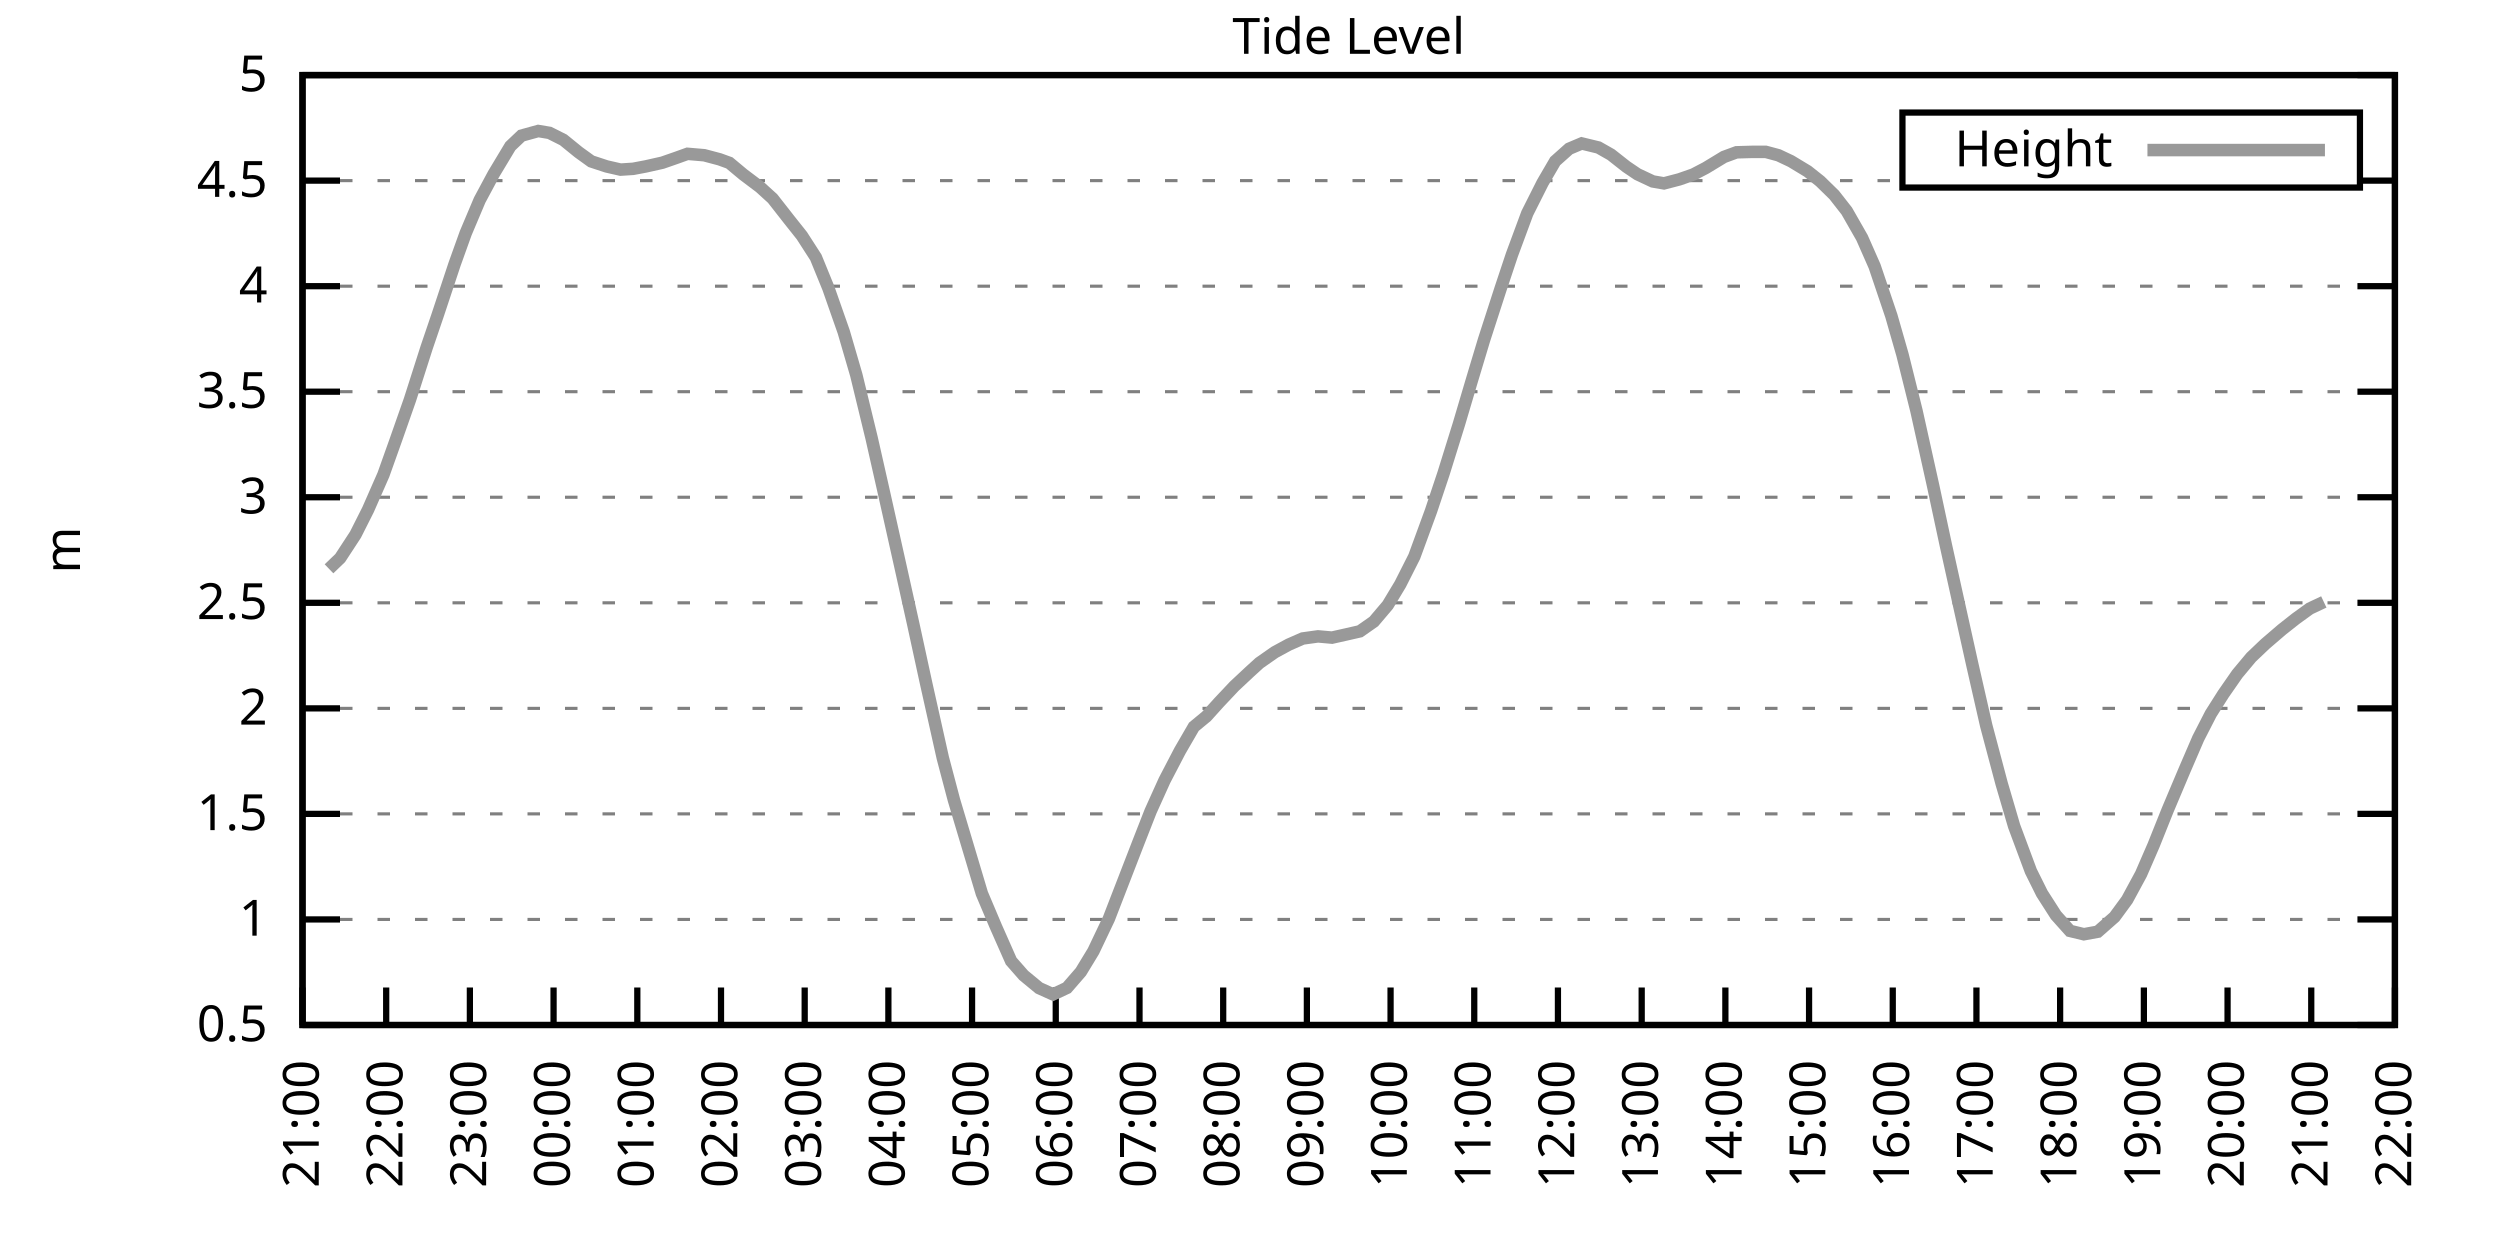
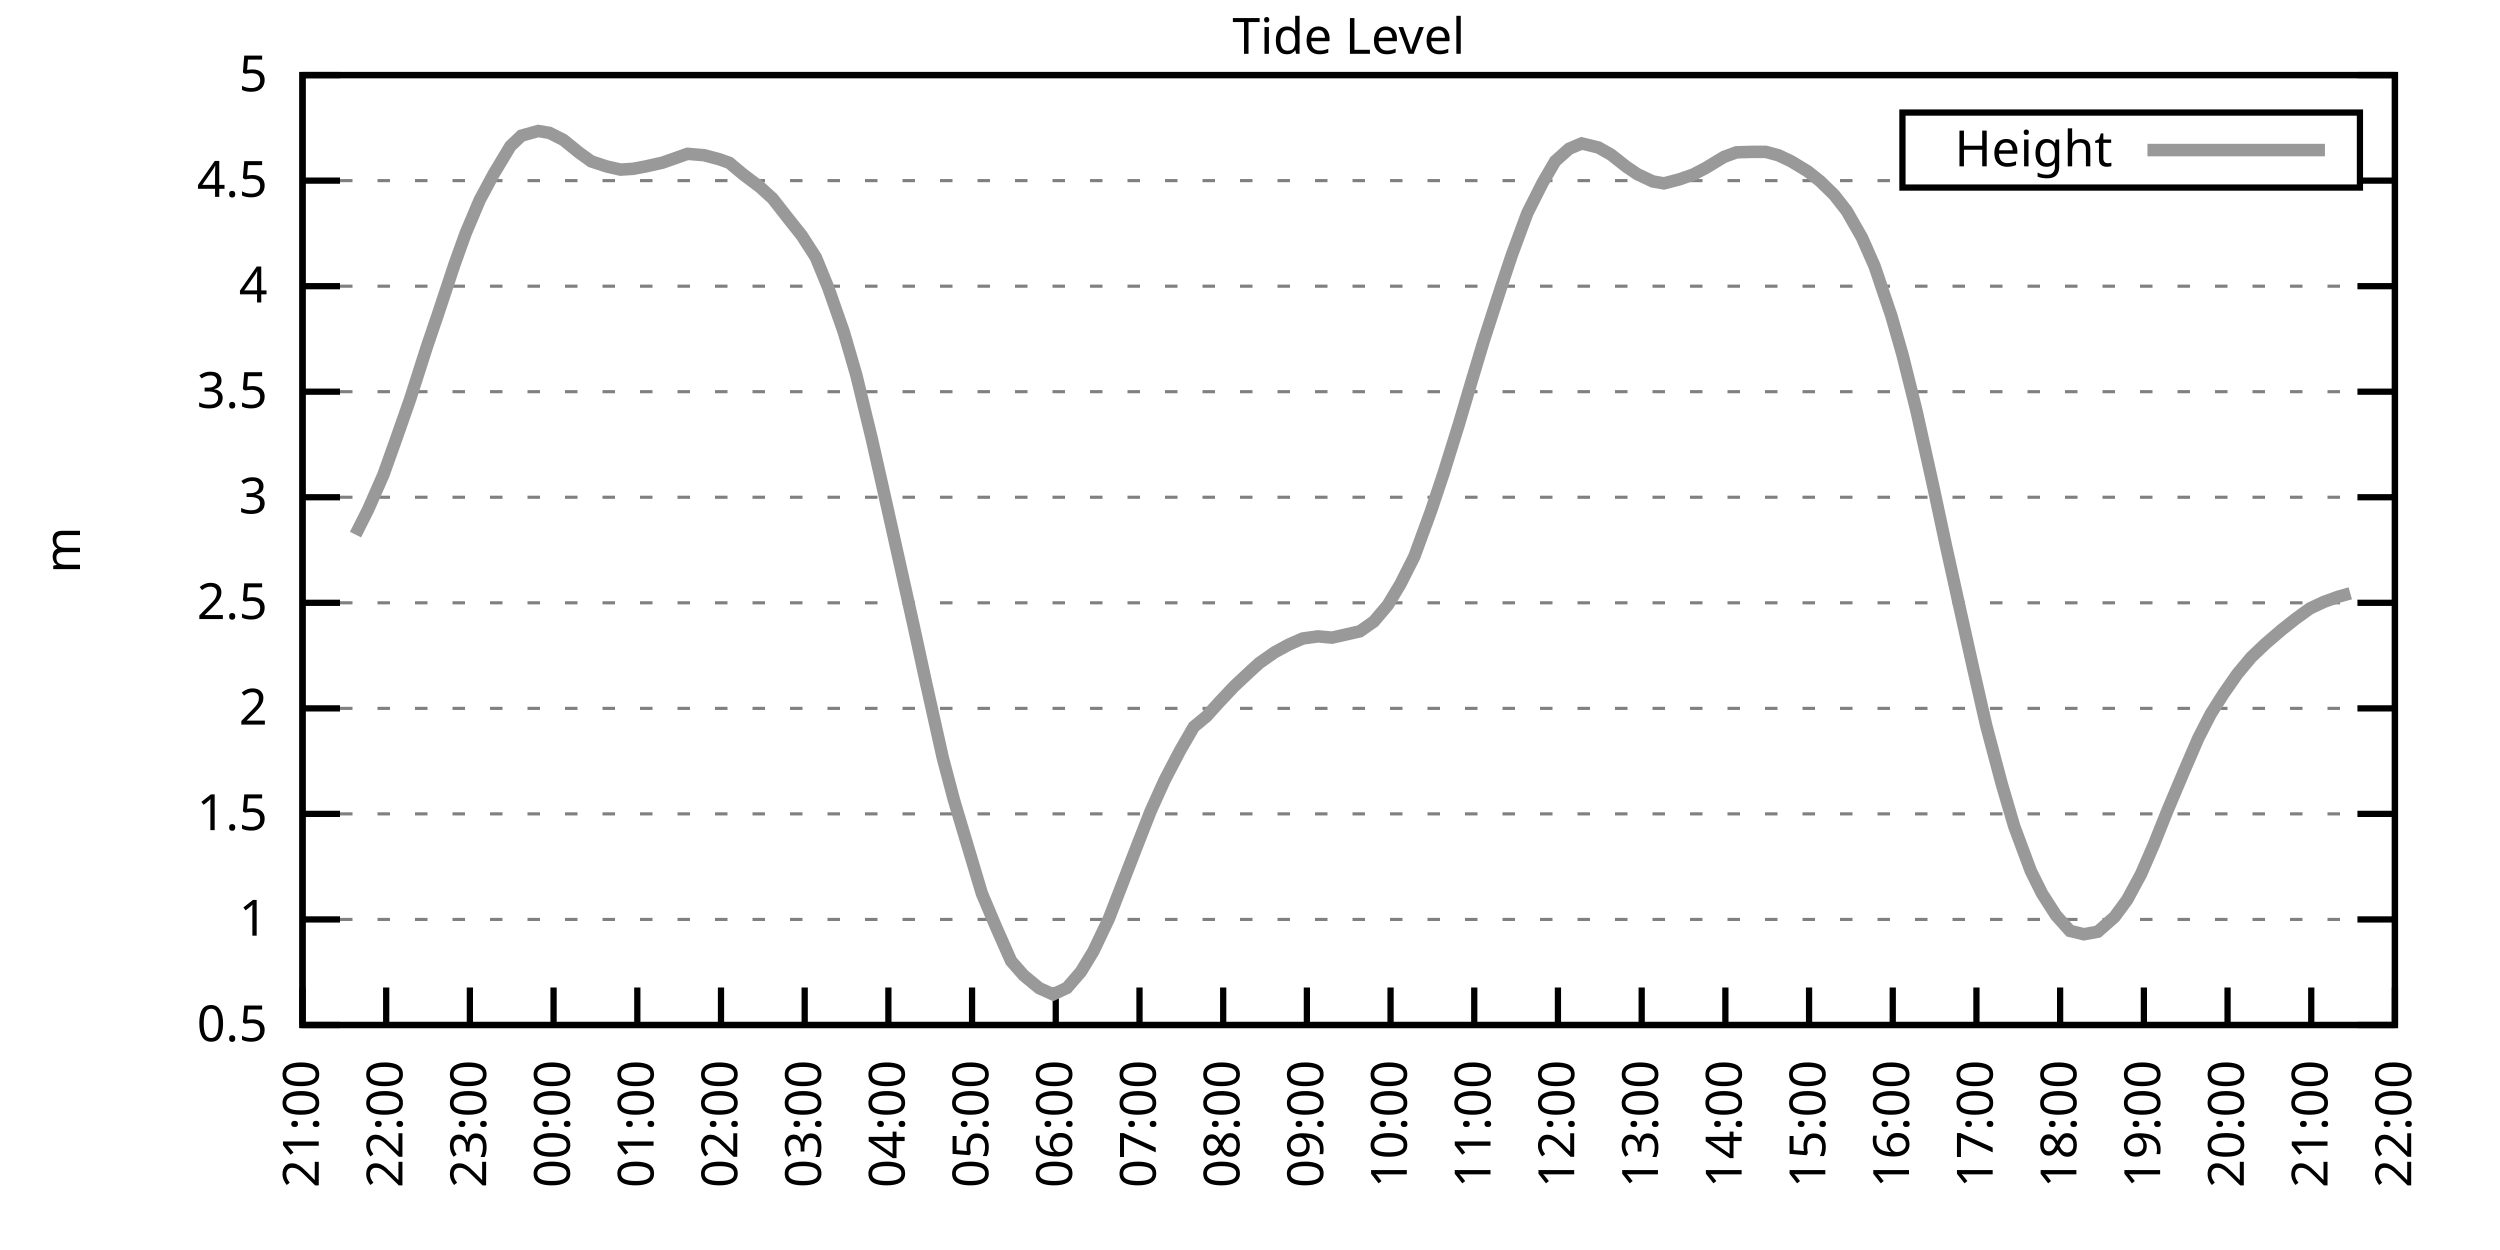
<svg xmlns="http://www.w3.org/2000/svg" xmlns:xlink="http://www.w3.org/1999/xlink" width="400" height="200" viewBox="0 0 400 200">
  <g id="gnuplot_canvas">
    <rect x="0" y="0" width="400" height="200" fill="none" />
    <defs>
      <circle id="gpDot" r="0.5" stroke-width="0.5" stroke="currentColor" />
      <path id="gpPt0" stroke-width="0.333" stroke="currentColor" d="M-1,0 h2 M0,-1 v2" />
      <path id="gpPt1" stroke-width="0.333" stroke="currentColor" d="M-1,-1 L1,1 M1,-1 L-1,1" />
      <path id="gpPt2" stroke-width="0.333" stroke="currentColor" d="M-1,0 L1,0 M0,-1 L0,1 M-1,-1 L1,1 M-1,1 L1,-1" />
      <rect id="gpPt3" stroke-width="0.333" stroke="currentColor" x="-1" y="-1" width="2" height="2" />
      <rect id="gpPt4" stroke-width="0.333" stroke="currentColor" fill="currentColor" x="-1" y="-1" width="2" height="2" />
      <circle id="gpPt5" stroke-width="0.333" stroke="currentColor" cx="0" cy="0" r="1" />
      <use xlink:href="#gpPt5" id="gpPt6" fill="currentColor" stroke="none" />
      <path id="gpPt7" stroke-width="0.333" stroke="currentColor" d="M0,-1.33 L-1.33,0.67 L1.33,0.67 z" />
      <use xlink:href="#gpPt7" id="gpPt8" fill="currentColor" stroke="none" />
      <use xlink:href="#gpPt7" id="gpPt9" stroke="currentColor" transform="rotate(180)" />
      <use xlink:href="#gpPt9" id="gpPt10" fill="currentColor" stroke="none" />
      <use xlink:href="#gpPt3" id="gpPt11" stroke="currentColor" transform="rotate(45)" />
      <use xlink:href="#gpPt11" id="gpPt12" fill="currentColor" stroke="none" />
      <path id="gpPt13" stroke-width="0.333" stroke="currentColor" d="M0,1.330 L1.265,0.411 L0.782,-1.067 L-0.782,-1.076 L-1.265,0.411 z" />
      <use xlink:href="#gpPt13" id="gpPt14" fill="currentColor" stroke="none" />
      <filter id="textbox" filterUnits="objectBoundingBox" x="0" y="0" height="1" width="1">
        <feFlood flood-color="white" flood-opacity="1" result="bgnd" />
        <feComposite in="SourceGraphic" in2="bgnd" operator="atop" />
      </filter>
      <filter id="greybox" filterUnits="objectBoundingBox" x="0" y="0" height="1" width="1">
        <feFlood flood-color="lightgrey" flood-opacity="1" result="grey" />
        <feComposite in="SourceGraphic" in2="grey" operator="atop" />
      </filter>
    </defs>
    <g fill="none" color="white" stroke="currentColor" stroke-width="1.00" stroke-linecap="butt" stroke-linejoin="miter">
</g>
    <g fill="none" color="black" stroke="currentColor" stroke-width="1.00" stroke-linecap="butt" stroke-linejoin="miter">
      <g stroke="none" shape-rendering="crispEdges">
        <polygon fill="rgb(255, 255, 255)" points="48.40,164.00 383.18,164.00 383.18,12.02 48.40,12.02 " />
      </g>
    </g>
    <g fill="none" color="black" stroke="currentColor" stroke-width="1.00" stroke-linecap="butt" stroke-linejoin="miter">
</g>
    <g fill="none" color="black" stroke="black" stroke-width="0.50" stroke-linecap="butt" stroke-linejoin="miter">
</g>
    <g fill="none" color="gray" stroke="currentColor" stroke-width="0.50" stroke-linecap="butt" stroke-linejoin="miter">
      <path stroke="gray" stroke-dasharray="2,4" class="gridline" d="M48.40,164.00 L383.19,164.00  " />
    </g>
    <g fill="none" color="gray" stroke="gray" stroke-width="1.00" stroke-linecap="butt" stroke-linejoin="miter">
</g>
    <g fill="none" color="black" stroke="currentColor" stroke-width="1.00" stroke-linecap="butt" stroke-linejoin="miter">
      <path stroke="black" d="M48.40,164.00 L54.40,164.00 M383.19,164.00 L377.19,164.00  " />
      <g transform="translate(42.80,166.60)" stroke="none" fill="black" font-family="Sans" font-size="8.00" text-anchor="end">
        <text>
          <tspan font-family="Sans"> 0.5</tspan>
        </text>
      </g>
    </g>
    <g fill="none" color="black" stroke="currentColor" stroke-width="1.00" stroke-linecap="butt" stroke-linejoin="miter">
</g>
    <g fill="none" color="black" stroke="black" stroke-width="0.50" stroke-linecap="butt" stroke-linejoin="miter">
</g>
    <g fill="none" color="gray" stroke="currentColor" stroke-width="0.50" stroke-linecap="butt" stroke-linejoin="miter">
      <path stroke="gray" stroke-dasharray="2,4" class="gridline" d="M48.40,147.11 L383.19,147.11  " />
    </g>
    <g fill="none" color="gray" stroke="gray" stroke-width="1.00" stroke-linecap="butt" stroke-linejoin="miter">
</g>
    <g fill="none" color="black" stroke="currentColor" stroke-width="1.00" stroke-linecap="butt" stroke-linejoin="miter">
      <path stroke="black" d="M48.40,147.11 L54.40,147.11 M383.19,147.11 L377.19,147.11  " />
      <g transform="translate(42.80,149.71)" stroke="none" fill="black" font-family="Sans" font-size="8.00" text-anchor="end">
        <text>
          <tspan font-family="Sans"> 1</tspan>
        </text>
      </g>
    </g>
    <g fill="none" color="black" stroke="currentColor" stroke-width="1.00" stroke-linecap="butt" stroke-linejoin="miter">
</g>
    <g fill="none" color="black" stroke="black" stroke-width="0.50" stroke-linecap="butt" stroke-linejoin="miter">
</g>
    <g fill="none" color="gray" stroke="currentColor" stroke-width="0.50" stroke-linecap="butt" stroke-linejoin="miter">
      <path stroke="gray" stroke-dasharray="2,4" class="gridline" d="M48.40,130.22 L383.19,130.22  " />
    </g>
    <g fill="none" color="gray" stroke="gray" stroke-width="1.00" stroke-linecap="butt" stroke-linejoin="miter">
</g>
    <g fill="none" color="black" stroke="currentColor" stroke-width="1.00" stroke-linecap="butt" stroke-linejoin="miter">
      <path stroke="black" d="M48.40,130.22 L54.40,130.22 M383.19,130.22 L377.19,130.22  " />
      <g transform="translate(42.80,132.82)" stroke="none" fill="black" font-family="Sans" font-size="8.00" text-anchor="end">
        <text>
          <tspan font-family="Sans"> 1.5</tspan>
        </text>
      </g>
    </g>
    <g fill="none" color="black" stroke="currentColor" stroke-width="1.00" stroke-linecap="butt" stroke-linejoin="miter">
</g>
    <g fill="none" color="black" stroke="black" stroke-width="0.50" stroke-linecap="butt" stroke-linejoin="miter">
</g>
    <g fill="none" color="gray" stroke="currentColor" stroke-width="0.50" stroke-linecap="butt" stroke-linejoin="miter">
      <path stroke="gray" stroke-dasharray="2,4" class="gridline" d="M48.40,113.34 L383.19,113.34  " />
    </g>
    <g fill="none" color="gray" stroke="gray" stroke-width="1.00" stroke-linecap="butt" stroke-linejoin="miter">
</g>
    <g fill="none" color="black" stroke="currentColor" stroke-width="1.00" stroke-linecap="butt" stroke-linejoin="miter">
      <path stroke="black" d="M48.40,113.34 L54.40,113.34 M383.19,113.34 L377.19,113.34  " />
      <g transform="translate(42.80,115.94)" stroke="none" fill="black" font-family="Sans" font-size="8.00" text-anchor="end">
        <text>
          <tspan font-family="Sans"> 2</tspan>
        </text>
      </g>
    </g>
    <g fill="none" color="black" stroke="currentColor" stroke-width="1.00" stroke-linecap="butt" stroke-linejoin="miter">
</g>
    <g fill="none" color="black" stroke="black" stroke-width="0.50" stroke-linecap="butt" stroke-linejoin="miter">
</g>
    <g fill="none" color="gray" stroke="currentColor" stroke-width="0.50" stroke-linecap="butt" stroke-linejoin="miter">
      <path stroke="gray" stroke-dasharray="2,4" class="gridline" d="M48.40,96.45 L383.19,96.45  " />
    </g>
    <g fill="none" color="gray" stroke="gray" stroke-width="1.00" stroke-linecap="butt" stroke-linejoin="miter">
</g>
    <g fill="none" color="black" stroke="currentColor" stroke-width="1.00" stroke-linecap="butt" stroke-linejoin="miter">
      <path stroke="black" d="M48.40,96.45 L54.40,96.45 M383.19,96.45 L377.19,96.45  " />
      <g transform="translate(42.80,99.05)" stroke="none" fill="black" font-family="Sans" font-size="8.00" text-anchor="end">
        <text>
          <tspan font-family="Sans"> 2.5</tspan>
        </text>
      </g>
    </g>
    <g fill="none" color="black" stroke="currentColor" stroke-width="1.00" stroke-linecap="butt" stroke-linejoin="miter">
</g>
    <g fill="none" color="black" stroke="black" stroke-width="0.50" stroke-linecap="butt" stroke-linejoin="miter">
</g>
    <g fill="none" color="gray" stroke="currentColor" stroke-width="0.50" stroke-linecap="butt" stroke-linejoin="miter">
      <path stroke="gray" stroke-dasharray="2,4" class="gridline" d="M48.40,79.56 L383.19,79.56  " />
    </g>
    <g fill="none" color="gray" stroke="gray" stroke-width="1.00" stroke-linecap="butt" stroke-linejoin="miter">
</g>
    <g fill="none" color="black" stroke="currentColor" stroke-width="1.00" stroke-linecap="butt" stroke-linejoin="miter">
      <path stroke="black" d="M48.40,79.56 L54.40,79.56 M383.19,79.56 L377.19,79.56  " />
      <g transform="translate(42.80,82.16)" stroke="none" fill="black" font-family="Sans" font-size="8.00" text-anchor="end">
        <text>
          <tspan font-family="Sans"> 3</tspan>
        </text>
      </g>
    </g>
    <g fill="none" color="black" stroke="currentColor" stroke-width="1.00" stroke-linecap="butt" stroke-linejoin="miter">
</g>
    <g fill="none" color="black" stroke="black" stroke-width="0.50" stroke-linecap="butt" stroke-linejoin="miter">
</g>
    <g fill="none" color="gray" stroke="currentColor" stroke-width="0.50" stroke-linecap="butt" stroke-linejoin="miter">
      <path stroke="gray" stroke-dasharray="2,4" class="gridline" d="M48.40,62.67 L383.19,62.67  " />
    </g>
    <g fill="none" color="gray" stroke="gray" stroke-width="1.00" stroke-linecap="butt" stroke-linejoin="miter">
</g>
    <g fill="none" color="black" stroke="currentColor" stroke-width="1.00" stroke-linecap="butt" stroke-linejoin="miter">
      <path stroke="black" d="M48.40,62.67 L54.40,62.67 M383.19,62.67 L377.19,62.67  " />
      <g transform="translate(42.80,65.27)" stroke="none" fill="black" font-family="Sans" font-size="8.00" text-anchor="end">
        <text>
          <tspan font-family="Sans"> 3.5</tspan>
        </text>
      </g>
    </g>
    <g fill="none" color="black" stroke="currentColor" stroke-width="1.00" stroke-linecap="butt" stroke-linejoin="miter">
</g>
    <g fill="none" color="black" stroke="black" stroke-width="0.50" stroke-linecap="butt" stroke-linejoin="miter">
</g>
    <g fill="none" color="gray" stroke="currentColor" stroke-width="0.50" stroke-linecap="butt" stroke-linejoin="miter">
      <path stroke="gray" stroke-dasharray="2,4" class="gridline" d="M48.40,45.79 L383.19,45.79  " />
    </g>
    <g fill="none" color="gray" stroke="gray" stroke-width="1.00" stroke-linecap="butt" stroke-linejoin="miter">
</g>
    <g fill="none" color="black" stroke="currentColor" stroke-width="1.00" stroke-linecap="butt" stroke-linejoin="miter">
      <path stroke="black" d="M48.40,45.79 L54.40,45.79 M383.19,45.79 L377.19,45.79  " />
      <g transform="translate(42.80,48.39)" stroke="none" fill="black" font-family="Sans" font-size="8.00" text-anchor="end">
        <text>
          <tspan font-family="Sans"> 4</tspan>
        </text>
      </g>
    </g>
    <g fill="none" color="black" stroke="currentColor" stroke-width="1.00" stroke-linecap="butt" stroke-linejoin="miter">
</g>
    <g fill="none" color="black" stroke="black" stroke-width="0.50" stroke-linecap="butt" stroke-linejoin="miter">
</g>
    <g fill="none" color="gray" stroke="currentColor" stroke-width="0.50" stroke-linecap="butt" stroke-linejoin="miter">
      <path stroke="gray" stroke-dasharray="2,4" class="gridline" d="M48.40,28.90 L304.39,28.90 M377.59,28.90 L383.19,28.90  " />
    </g>
    <g fill="none" color="gray" stroke="gray" stroke-width="1.00" stroke-linecap="butt" stroke-linejoin="miter">
</g>
    <g fill="none" color="black" stroke="currentColor" stroke-width="1.00" stroke-linecap="butt" stroke-linejoin="miter">
      <path stroke="black" d="M48.40,28.90 L54.40,28.90 M383.19,28.90 L377.19,28.90  " />
      <g transform="translate(42.80,31.50)" stroke="none" fill="black" font-family="Sans" font-size="8.00" text-anchor="end">
        <text>
          <tspan font-family="Sans"> 4.5</tspan>
        </text>
      </g>
    </g>
    <g fill="none" color="black" stroke="currentColor" stroke-width="1.00" stroke-linecap="butt" stroke-linejoin="miter">
</g>
    <g fill="none" color="black" stroke="black" stroke-width="0.50" stroke-linecap="butt" stroke-linejoin="miter">
</g>
    <g fill="none" color="gray" stroke="currentColor" stroke-width="0.50" stroke-linecap="butt" stroke-linejoin="miter">
      <path stroke="gray" stroke-dasharray="2,4" class="gridline" d="M48.40,12.01 L383.19,12.01  " />
    </g>
    <g fill="none" color="gray" stroke="gray" stroke-width="1.00" stroke-linecap="butt" stroke-linejoin="miter">
</g>
    <g fill="none" color="black" stroke="currentColor" stroke-width="1.00" stroke-linecap="butt" stroke-linejoin="miter">
      <path stroke="black" d="M48.40,12.01 L54.40,12.01 M383.19,12.01 L377.19,12.01  " />
      <g transform="translate(42.80,14.61)" stroke="none" fill="black" font-family="Sans" font-size="8.00" text-anchor="end">
        <text>
          <tspan font-family="Sans"> 5</tspan>
        </text>
      </g>
    </g>
    <g fill="none" color="black" stroke="currentColor" stroke-width="1.00" stroke-linecap="butt" stroke-linejoin="miter">
      <path stroke="black" d="M48.40,164.00 L48.40,158.00  " />
      <g transform="translate(51.00,169.60) rotate(270.00)" stroke="none" fill="black" font-family="Sans" font-size="8.00" text-anchor="end">
        <text>
          <tspan font-family="Sans">21:00</tspan>
        </text>
      </g>
    </g>
    <g fill="none" color="black" stroke="currentColor" stroke-width="1.00" stroke-linecap="butt" stroke-linejoin="miter">
      <path stroke="black" d="M61.79,164.00 L61.79,158.00  " />
      <g transform="translate(64.39,169.60) rotate(270.00)" stroke="none" fill="black" font-family="Sans" font-size="8.00" text-anchor="end">
        <text>
          <tspan font-family="Sans">22:00</tspan>
        </text>
      </g>
    </g>
    <g fill="none" color="black" stroke="currentColor" stroke-width="1.00" stroke-linecap="butt" stroke-linejoin="miter">
      <path stroke="black" d="M75.18,164.00 L75.18,158.00  " />
      <g transform="translate(77.78,169.60) rotate(270.00)" stroke="none" fill="black" font-family="Sans" font-size="8.00" text-anchor="end">
        <text>
          <tspan font-family="Sans">23:00</tspan>
        </text>
      </g>
    </g>
    <g fill="none" color="black" stroke="currentColor" stroke-width="1.00" stroke-linecap="butt" stroke-linejoin="miter">
      <path stroke="black" d="M88.57,164.00 L88.57,158.00  " />
      <g transform="translate(91.17,169.60) rotate(270.00)" stroke="none" fill="black" font-family="Sans" font-size="8.00" text-anchor="end">
        <text>
          <tspan font-family="Sans">00:00</tspan>
        </text>
      </g>
    </g>
    <g fill="none" color="black" stroke="currentColor" stroke-width="1.00" stroke-linecap="butt" stroke-linejoin="miter">
      <path stroke="black" d="M101.97,164.00 L101.97,158.00  " />
      <g transform="translate(104.57,169.60) rotate(270.00)" stroke="none" fill="black" font-family="Sans" font-size="8.00" text-anchor="end">
        <text>
          <tspan font-family="Sans">01:00</tspan>
        </text>
      </g>
    </g>
    <g fill="none" color="black" stroke="currentColor" stroke-width="1.00" stroke-linecap="butt" stroke-linejoin="miter">
      <path stroke="black" d="M115.36,164.00 L115.36,158.00  " />
      <g transform="translate(117.96,169.60) rotate(270.00)" stroke="none" fill="black" font-family="Sans" font-size="8.00" text-anchor="end">
        <text>
          <tspan font-family="Sans">02:00</tspan>
        </text>
      </g>
    </g>
    <g fill="none" color="black" stroke="currentColor" stroke-width="1.00" stroke-linecap="butt" stroke-linejoin="miter">
      <path stroke="black" d="M128.75,164.00 L128.75,158.00  " />
      <g transform="translate(131.35,169.60) rotate(270.00)" stroke="none" fill="black" font-family="Sans" font-size="8.00" text-anchor="end">
        <text>
          <tspan font-family="Sans">03:00</tspan>
        </text>
      </g>
    </g>
    <g fill="none" color="black" stroke="currentColor" stroke-width="1.00" stroke-linecap="butt" stroke-linejoin="miter">
      <path stroke="black" d="M142.14,164.00 L142.14,158.00  " />
      <g transform="translate(144.74,169.60) rotate(270.00)" stroke="none" fill="black" font-family="Sans" font-size="8.00" text-anchor="end">
        <text>
          <tspan font-family="Sans">04:00</tspan>
        </text>
      </g>
    </g>
    <g fill="none" color="black" stroke="currentColor" stroke-width="1.00" stroke-linecap="butt" stroke-linejoin="miter">
      <path stroke="black" d="M155.53,164.00 L155.53,158.00  " />
      <g transform="translate(158.13,169.60) rotate(270.00)" stroke="none" fill="black" font-family="Sans" font-size="8.00" text-anchor="end">
        <text>
          <tspan font-family="Sans">05:00</tspan>
        </text>
      </g>
    </g>
    <g fill="none" color="black" stroke="currentColor" stroke-width="1.00" stroke-linecap="butt" stroke-linejoin="miter">
      <path stroke="black" d="M168.92,164.00 L168.92,158.00  " />
      <g transform="translate(171.52,169.60) rotate(270.00)" stroke="none" fill="black" font-family="Sans" font-size="8.00" text-anchor="end">
        <text>
          <tspan font-family="Sans">06:00</tspan>
        </text>
      </g>
    </g>
    <g fill="none" color="black" stroke="currentColor" stroke-width="1.00" stroke-linecap="butt" stroke-linejoin="miter">
      <path stroke="black" d="M182.32,164.00 L182.32,158.00  " />
      <g transform="translate(184.92,169.60) rotate(270.00)" stroke="none" fill="black" font-family="Sans" font-size="8.00" text-anchor="end">
        <text>
          <tspan font-family="Sans">07:00</tspan>
        </text>
      </g>
    </g>
    <g fill="none" color="black" stroke="currentColor" stroke-width="1.00" stroke-linecap="butt" stroke-linejoin="miter">
      <path stroke="black" d="M195.71,164.00 L195.71,158.00  " />
      <g transform="translate(198.31,169.60) rotate(270.00)" stroke="none" fill="black" font-family="Sans" font-size="8.00" text-anchor="end">
        <text>
          <tspan font-family="Sans">08:00</tspan>
        </text>
      </g>
    </g>
    <g fill="none" color="black" stroke="currentColor" stroke-width="1.00" stroke-linecap="butt" stroke-linejoin="miter">
      <path stroke="black" d="M209.10,164.00 L209.10,158.00  " />
      <g transform="translate(211.70,169.60) rotate(270.00)" stroke="none" fill="black" font-family="Sans" font-size="8.00" text-anchor="end">
        <text>
          <tspan font-family="Sans">09:00</tspan>
        </text>
      </g>
    </g>
    <g fill="none" color="black" stroke="currentColor" stroke-width="1.00" stroke-linecap="butt" stroke-linejoin="miter">
      <path stroke="black" d="M222.49,164.00 L222.49,158.00  " />
      <g transform="translate(225.09,169.60) rotate(270.00)" stroke="none" fill="black" font-family="Sans" font-size="8.00" text-anchor="end">
        <text>
          <tspan font-family="Sans">10:00</tspan>
        </text>
      </g>
    </g>
    <g fill="none" color="black" stroke="currentColor" stroke-width="1.00" stroke-linecap="butt" stroke-linejoin="miter">
      <path stroke="black" d="M235.88,164.00 L235.88,158.00  " />
      <g transform="translate(238.48,169.60) rotate(270.00)" stroke="none" fill="black" font-family="Sans" font-size="8.00" text-anchor="end">
        <text>
          <tspan font-family="Sans">11:00</tspan>
        </text>
      </g>
    </g>
    <g fill="none" color="black" stroke="currentColor" stroke-width="1.00" stroke-linecap="butt" stroke-linejoin="miter">
      <path stroke="black" d="M249.27,164.00 L249.27,158.00  " />
      <g transform="translate(251.87,169.60) rotate(270.00)" stroke="none" fill="black" font-family="Sans" font-size="8.00" text-anchor="end">
        <text>
          <tspan font-family="Sans">12:00</tspan>
        </text>
      </g>
    </g>
    <g fill="none" color="black" stroke="currentColor" stroke-width="1.00" stroke-linecap="butt" stroke-linejoin="miter">
      <path stroke="black" d="M262.67,164.00 L262.67,158.00  " />
      <g transform="translate(265.27,169.60) rotate(270.00)" stroke="none" fill="black" font-family="Sans" font-size="8.00" text-anchor="end">
        <text>
          <tspan font-family="Sans">13:00</tspan>
        </text>
      </g>
    </g>
    <g fill="none" color="black" stroke="currentColor" stroke-width="1.00" stroke-linecap="butt" stroke-linejoin="miter">
      <path stroke="black" d="M276.06,164.00 L276.06,158.00  " />
      <g transform="translate(278.66,169.60) rotate(270.00)" stroke="none" fill="black" font-family="Sans" font-size="8.00" text-anchor="end">
        <text>
          <tspan font-family="Sans">14:00</tspan>
        </text>
      </g>
    </g>
    <g fill="none" color="black" stroke="currentColor" stroke-width="1.00" stroke-linecap="butt" stroke-linejoin="miter">
      <path stroke="black" d="M289.45,164.00 L289.45,158.00  " />
      <g transform="translate(292.05,169.60) rotate(270.00)" stroke="none" fill="black" font-family="Sans" font-size="8.00" text-anchor="end">
        <text>
          <tspan font-family="Sans">15:00</tspan>
        </text>
      </g>
    </g>
    <g fill="none" color="black" stroke="currentColor" stroke-width="1.00" stroke-linecap="butt" stroke-linejoin="miter">
      <path stroke="black" d="M302.84,164.00 L302.84,158.00  " />
      <g transform="translate(305.44,169.60) rotate(270.00)" stroke="none" fill="black" font-family="Sans" font-size="8.00" text-anchor="end">
        <text>
          <tspan font-family="Sans">16:00</tspan>
        </text>
      </g>
    </g>
    <g fill="none" color="black" stroke="currentColor" stroke-width="1.00" stroke-linecap="butt" stroke-linejoin="miter">
      <path stroke="black" d="M316.23,164.00 L316.23,158.00  " />
      <g transform="translate(318.83,169.60) rotate(270.00)" stroke="none" fill="black" font-family="Sans" font-size="8.00" text-anchor="end">
        <text>
          <tspan font-family="Sans">17:00</tspan>
        </text>
      </g>
    </g>
    <g fill="none" color="black" stroke="currentColor" stroke-width="1.00" stroke-linecap="butt" stroke-linejoin="miter">
      <path stroke="black" d="M329.62,164.00 L329.62,158.00  " />
      <g transform="translate(332.22,169.60) rotate(270.00)" stroke="none" fill="black" font-family="Sans" font-size="8.00" text-anchor="end">
        <text>
          <tspan font-family="Sans">18:00</tspan>
        </text>
      </g>
    </g>
    <g fill="none" color="black" stroke="currentColor" stroke-width="1.00" stroke-linecap="butt" stroke-linejoin="miter">
      <path stroke="black" d="M343.02,164.00 L343.02,158.00  " />
      <g transform="translate(345.62,169.60) rotate(270.00)" stroke="none" fill="black" font-family="Sans" font-size="8.00" text-anchor="end">
        <text>
          <tspan font-family="Sans">19:00</tspan>
        </text>
      </g>
    </g>
    <g fill="none" color="black" stroke="currentColor" stroke-width="1.00" stroke-linecap="butt" stroke-linejoin="miter">
      <path stroke="black" d="M356.41,164.00 L356.41,158.00  " />
      <g transform="translate(359.01,169.60) rotate(270.00)" stroke="none" fill="black" font-family="Sans" font-size="8.00" text-anchor="end">
        <text>
          <tspan font-family="Sans">20:00</tspan>
        </text>
      </g>
    </g>
    <g fill="none" color="black" stroke="currentColor" stroke-width="1.00" stroke-linecap="butt" stroke-linejoin="miter">
      <path stroke="black" d="M369.80,164.00 L369.80,158.00  " />
      <g transform="translate(372.40,169.60) rotate(270.00)" stroke="none" fill="black" font-family="Sans" font-size="8.00" text-anchor="end">
        <text>
          <tspan font-family="Sans">21:00</tspan>
        </text>
      </g>
    </g>
    <g fill="none" color="black" stroke="currentColor" stroke-width="1.00" stroke-linecap="butt" stroke-linejoin="miter">
      <path stroke="black" d="M383.19,164.00 L383.19,158.00  " />
      <g transform="translate(385.79,169.60) rotate(270.00)" stroke="none" fill="black" font-family="Sans" font-size="8.00" text-anchor="end">
        <text>
          <tspan font-family="Sans">22:00</tspan>
        </text>
      </g>
    </g>
    <g fill="none" color="black" stroke="currentColor" stroke-width="1.00" stroke-linecap="butt" stroke-linejoin="miter">
</g>
    <g fill="none" color="black" stroke="currentColor" stroke-width="1.00" stroke-linecap="butt" stroke-linejoin="miter">
      <path stroke="black" d="M48.40,12.01 L48.40,164.00 L383.19,164.00 L383.19,12.01 L48.40,12.01 Z  " />
    </g>
    <g fill="none" color="black" stroke="currentColor" stroke-width="1.00" stroke-linecap="butt" stroke-linejoin="miter">
</g>
    <g fill="none" color="black" stroke="currentColor" stroke-width="1.00" stroke-linecap="butt" stroke-linejoin="miter">
      <path stroke="black" d="M304.39,30.01 L304.39,18.01 L377.59,18.01 L377.59,30.01 L304.39,30.01 Z  " />
    </g>
    <g id="Tide_level_plot_1">
      <g fill="none" color="white" stroke="black" stroke-width="2.00" stroke-linecap="butt" stroke-linejoin="miter">
</g>
      <g fill="none" color="black" stroke="currentColor" stroke-width="2.00" stroke-linecap="butt" stroke-linejoin="miter">
        <g transform="translate(337.99,26.61)" stroke="none" fill="black" font-family="Sans" font-size="8.00" text-anchor="end">
          <text>
            <tspan font-family="Sans">Height</tspan>
          </text>
        </g>
      </g>
      <g fill="none" color="black" stroke="currentColor" stroke-width="2.00" stroke-linecap="butt" stroke-linejoin="miter">
-         <path stroke="rgb(153, 153, 153)" d="M343.59,24.01 L371.99,24.01 M52.64,91.01 L54.43,89.29 L56.88,85.54 L58.89,81.55 L61.35,75.95 L63.35,70.34   L65.59,63.96 L68.26,55.61 L70.05,50.35 L72.73,42.27 L74.51,37.31 L76.75,32.01 L78.98,27.85 L81.66,23.39   L83.44,21.70 L86.12,20.96 L87.91,21.26 L90.14,22.38 L92.59,24.37 L94.60,25.82 L97.06,26.63 L99.29,27.14   L101.30,27.01 L103.31,26.63 L105.98,26.03 L108.22,25.25 L110.00,24.61 L112.68,24.84 L115.13,25.49 L116.70,26.06   L118.93,27.92 L121.61,29.94 L123.62,31.77 L126.29,35.18 L128.30,37.71 L130.54,41.19 L132.54,46.09 L135.00,53.11   L137.01,60.01 L139.46,70.10 L141.47,78.99 L144.15,90.98 L146.16,100.03 L148.17,109.28 L150.85,121.27 L152.63,128.00   L157.10,142.96 L159.33,148.23 L161.78,153.77 L163.79,156.06 L166.25,158.09 L168.48,159.10 L170.71,158.06 L172.94,155.49   L174.95,152.18 L177.41,147.01 L182.09,134.92 L184.10,129.79 L186.33,124.85 L188.79,120.13 L191.02,116.28 L193.03,114.62   L195.04,112.39 L197.49,109.79 L199.95,107.49 L201.51,106.07 L203.97,104.35 L206.20,103.14 L208.43,102.16 L210.88,101.82   L213.12,102.02 L215.35,101.52 L217.58,101.01 L219.81,99.45 L222.04,96.82 L224.05,93.48 L226.29,89.05 L228.96,81.76   L230.97,75.74 L233.43,67.84 L235.44,61.05 L237.44,54.40 L240.12,46.12 L241.91,40.75 L244.36,34.13 L246.82,29.24   L248.83,25.79 L251.06,23.80 L253.07,22.95 L255.75,23.60 L257.76,24.74 L260.21,26.67 L262.00,27.88 L264.45,29.03   L266.24,29.34 L268.69,28.70 L270.92,27.92 L272.93,26.87 L275.83,25.11 L277.84,24.37 L280.30,24.30 L282.53,24.30   L284.54,24.84 L286.55,25.79 L289.23,27.41 L291.23,29.00 L293.47,31.19 L295.48,33.76 L297.93,38.05 L299.94,42.61   L302.62,50.55 L304.40,56.76 L306.63,65.71 L309.31,77.77 L311.32,87.16 L313.55,97.23 L315.56,106.28 L317.79,116.07   L320.25,125.33 L322.26,132.18 L324.94,139.38 L326.72,142.96 L328.95,146.44 L331.19,148.94 L333.42,149.48 L335.65,149.07   L338.33,146.71 L340.34,143.97 L342.57,139.85 L344.58,135.22 L346.81,129.65 L349.49,123.30 L351.72,118.13 L353.73,114.21   L355.74,111.04 L357.97,107.83 L360.20,105.16 L362.43,103.04 L365.11,100.74 L367.34,98.98 L369.58,97.36 L371.81,96.31    " />
+         <path stroke="rgb(153, 153, 153)" d="M343.59,24.01 L371.99,24.01 M56.88,85.54 L58.89,81.55 L61.35,75.95 L63.35,70.34 L65.59,63.96 L68.26,55.61   L70.05,50.35 L72.73,42.27 L74.51,37.31 L76.75,32.01 L78.98,27.85 L81.66,23.39 L83.44,21.70 L86.12,20.96   L87.91,21.26 L90.14,22.38 L92.59,24.37 L94.60,25.82 L97.06,26.63 L99.29,27.14 L101.30,27.01 L103.31,26.63   L105.98,26.03 L108.22,25.25 L110.00,24.61 L112.68,24.84 L115.13,25.49 L116.70,26.06 L118.93,27.92 L121.61,29.94   L123.62,31.77 L126.29,35.18 L128.30,37.71 L130.54,41.19 L132.54,46.09 L135.00,53.11 L137.01,60.01 L139.46,70.10   L141.47,78.99 L144.15,90.98 L146.16,100.03 L148.17,109.28 L150.85,121.27 L152.63,128.00 L157.10,142.96 L159.33,148.23   L161.78,153.77 L163.79,156.06 L166.25,158.09 L168.48,159.10 L170.71,158.06 L172.94,155.49 L174.95,152.18 L177.41,147.01   L182.09,134.92 L184.10,129.79 L186.33,124.85 L188.79,120.13 L191.02,116.28 L193.03,114.62 L195.04,112.39 L197.49,109.79   L199.95,107.49 L201.51,106.07 L203.97,104.35 L206.20,103.14 L208.43,102.16 L210.88,101.82 L213.12,102.02 L215.35,101.52   L217.58,101.01 L219.81,99.45 L222.04,96.82 L224.05,93.48 L226.29,89.05 L228.96,81.76 L230.97,75.74 L233.43,67.84   L235.44,61.05 L237.44,54.40 L240.12,46.12 L241.91,40.75 L244.36,34.13 L246.82,29.24 L248.83,25.79 L251.06,23.80   L253.07,22.95 L255.75,23.60 L257.76,24.74 L260.21,26.67 L262.00,27.88 L264.45,29.03 L266.24,29.34 L268.69,28.70   L270.92,27.92 L272.93,26.87 L275.83,25.11 L277.84,24.37 L280.30,24.30 L282.53,24.30 L284.54,24.84 L286.55,25.79   L289.23,27.41 L291.23,29.00 L293.47,31.19 L295.48,33.76 L297.93,38.05 L299.94,42.61 L302.62,50.55 L304.40,56.76   L306.63,65.71 L309.31,77.77 L311.32,87.16 L313.55,97.23 L315.56,106.28 L317.79,116.07 L320.25,125.33 L322.26,132.18   L324.94,139.38 L326.72,142.96 L328.95,146.44 L331.19,148.94 L333.42,149.48 L335.65,149.07 L338.33,146.71 L340.34,143.97   L342.57,139.85 L344.58,135.22 L346.81,129.65 L349.49,123.30 L351.72,118.13 L353.73,114.21 L355.74,111.04 L357.97,107.83   L360.20,105.16 L362.43,103.04 L365.11,100.74 L367.34,98.98 L369.58,97.36 L371.81,96.31 L374.04,95.50 L376.05,94.93    " />
      </g>
    </g>
    <g fill="none" color="black" stroke="currentColor" stroke-width="2.00" stroke-linecap="butt" stroke-linejoin="miter">
</g>
    <g fill="none" color="black" stroke="black" stroke-width="1.00" stroke-linecap="butt" stroke-linejoin="miter">
</g>
    <g fill="none" color="black" stroke="currentColor" stroke-width="1.00" stroke-linecap="butt" stroke-linejoin="miter">
      <path stroke="black" d="M48.40,12.01 L48.40,164.00 L383.19,164.00 L383.19,12.01 L48.40,12.01 Z  " />
      <g transform="translate(12.80,88.01) rotate(270.00)" stroke="none" fill="black" font-family="Sans" font-size="8.00" text-anchor="middle">
        <text>
          <tspan font-family="Sans">m</tspan>
        </text>
      </g>
    </g>
    <g fill="none" color="black" stroke="currentColor" stroke-width="1.00" stroke-linecap="butt" stroke-linejoin="miter">
</g>
    <g fill="none" color="black" stroke="currentColor" stroke-width="1.00" stroke-linecap="butt" stroke-linejoin="miter">
      <g transform="translate(215.79,8.61)" stroke="none" fill="black" font-family="Sans" font-size="8.00" text-anchor="middle">
        <text>
          <tspan font-family="Sans">Tide Level</tspan>
        </text>
      </g>
    </g>
    <g fill="none" color="black" stroke="currentColor" stroke-width="1.00" stroke-linecap="butt" stroke-linejoin="miter">
</g>
  </g>
</svg>
